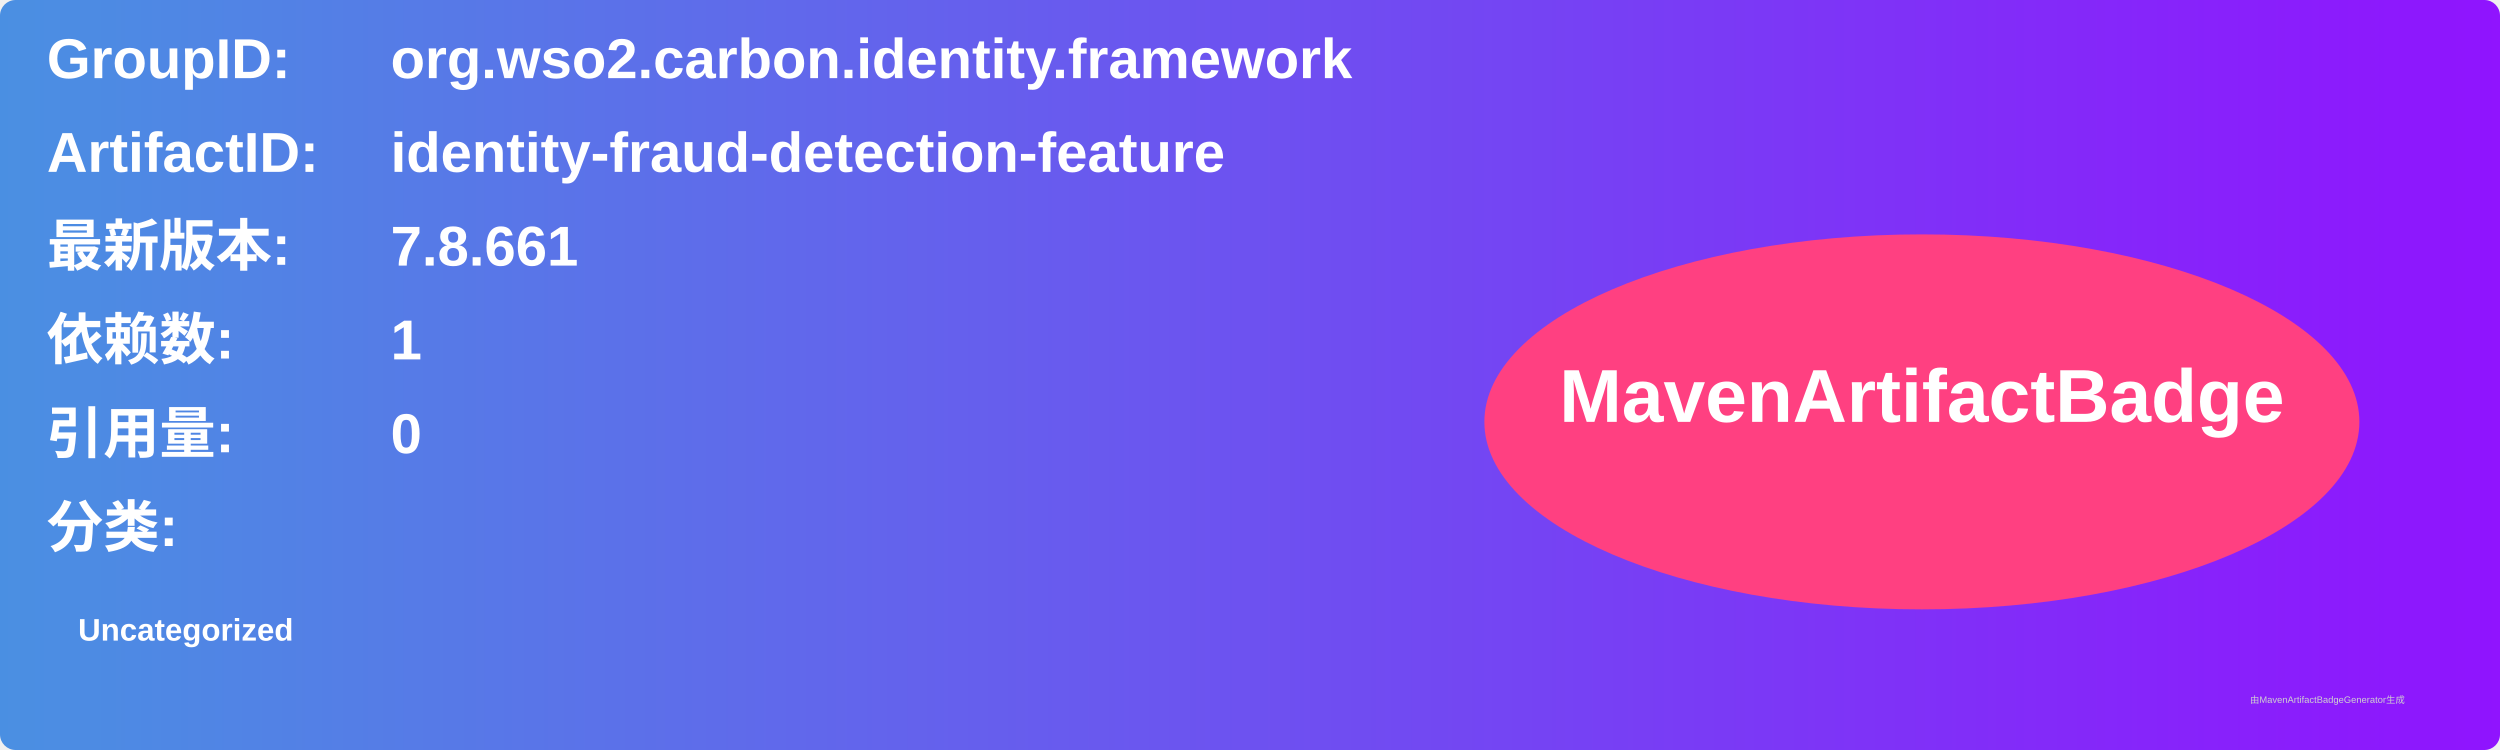
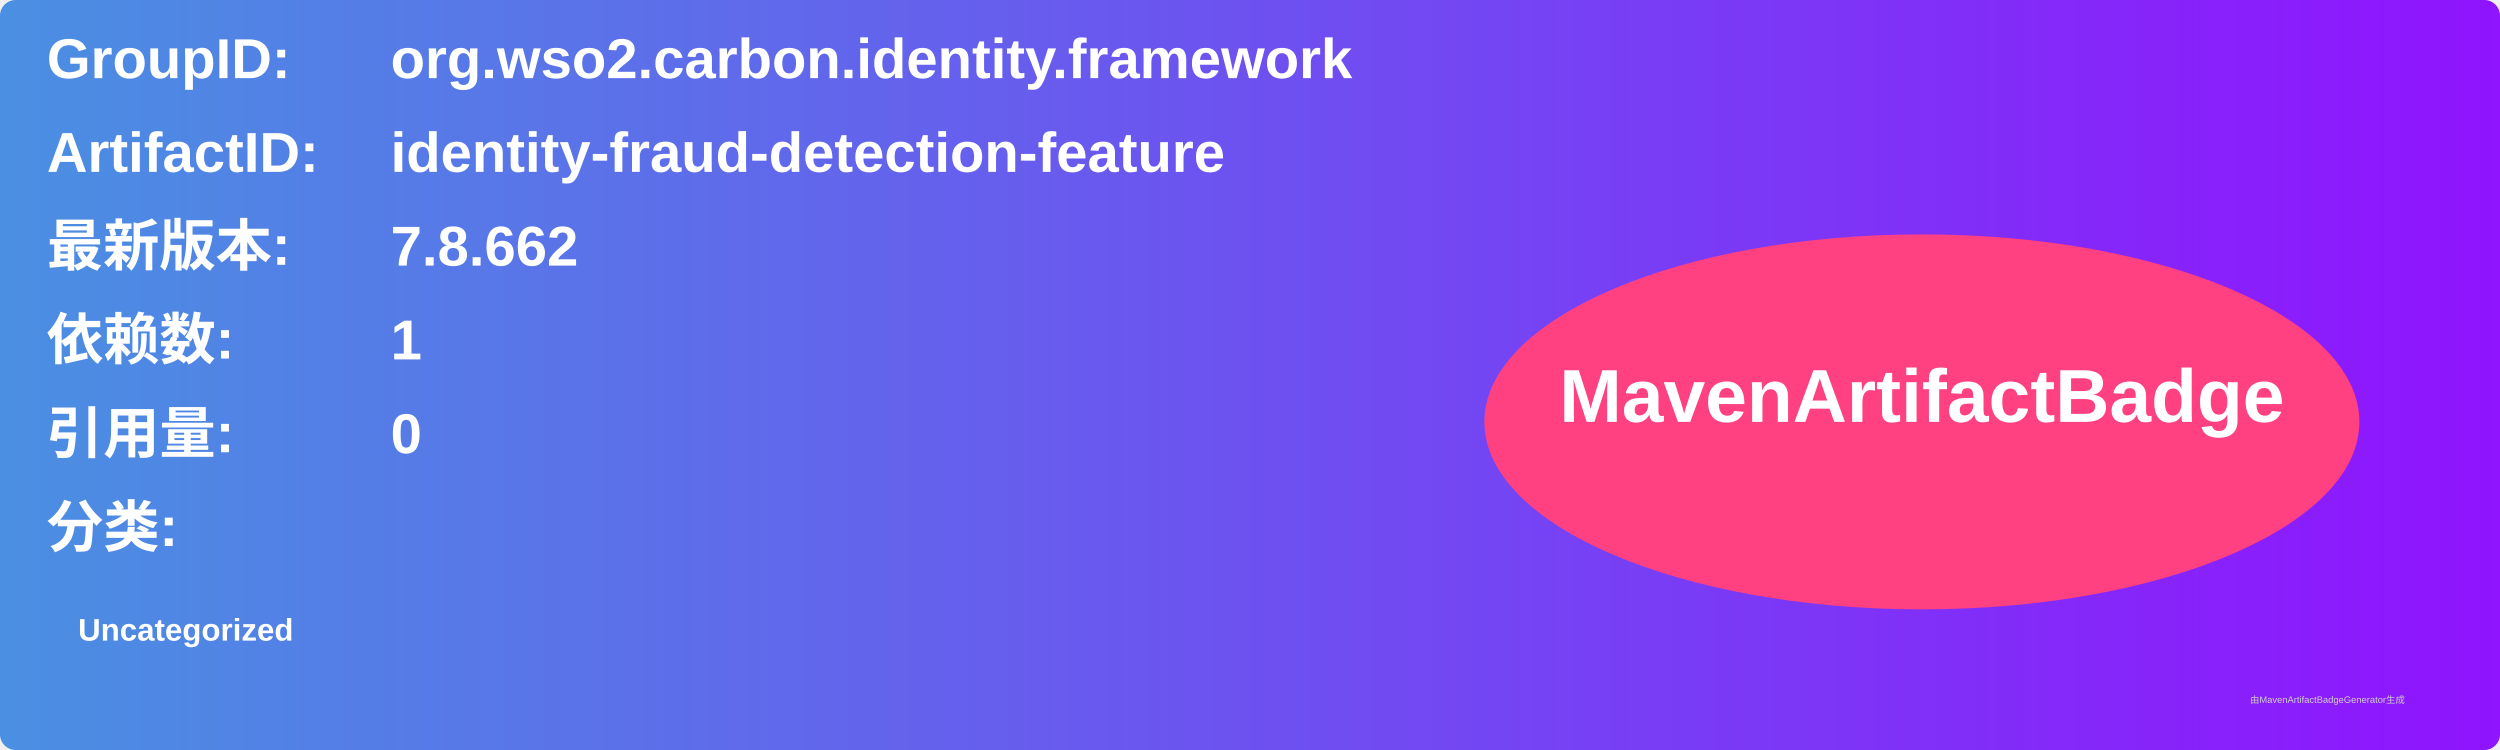
<svg xmlns="http://www.w3.org/2000/svg" width="800" height="240" viewBox="0 0 800 240">
  <linearGradient id="grad" x1="0%" y1="0%" x2="100%" y2="0%">
    <stop offset="0%" stop-color="#4a90e2" />
    <stop offset="100%" stop-color="#9013fe" />
  </linearGradient>
  <rect width="100%" height="100%" rx="5" ry="5" fill="url(#grad)" />
  <g transform="translate(15, 15)">
    <text x="0" y="10" font-family="Arial" font-size="18" fill="white" font-weight="bold" width="260">GroupID:</text>
    <text x="110" y="10" font-family="Arial" font-size="18" fill="white" font-weight="bold" width="460">org.wso2.carbon.identity.framework</text>
    <text x="0" y="40" font-family="Arial" font-size="18" fill="white" font-weight="bold" width="260">ArtifactID:</text>
    <text x="110" y="40" font-family="Arial" font-size="18" fill="white" font-weight="bold" width="460">identity-fraud-detection-feature</text>
    <text x="0" y="70" font-family="Arial" font-size="18" fill="white" font-weight="bold">最新版本:</text>
    <text x="110" y="70" font-family="Arial" font-size="18" fill="white" font-weight="bold">
-       <tspan font-weight="bold">7.8.661</tspan>
+       <tspan font-weight="bold">7.8.662</tspan>
    </text>
    <text x="0" y="100" font-family="Arial" font-size="18" fill="white" font-weight="bold">依赖数: </text>
    <text x="110" y="100" font-family="Arial" font-size="18" fill="white">
      <tspan font-weight="bold">1</tspan>
    </text>
    <text x="0" y="130" font-family="Arial" font-size="18" fill="white" font-weight="bold">引用量: </text>
    <text x="110" y="130" font-family="Arial" font-size="18" fill="white">
      <tspan font-weight="bold">0</tspan>
    </text>
    <text x="0" y="160" font-family="Arial" font-size="18" fill="white" font-weight="bold">分类:</text>
    <text x="10" y="190" font-family="Arial" font-size="10" fill="white">
      <tspan font-weight="bold">Uncategorized</tspan>
    </text>
    <ellipse cx="600" cy="120" rx="140" ry="60" fill="#ff4081" />
    <text x="600" y="120" text-anchor="middle" font-family="Arial" font-size="24" fill="white" font-weight="bold">MavenArtifactBadge</text>
  </g>
  <text x="720" y="225" font-family="Arial" font-size="3" fill="#d0d0d0">由MavenArtifactBadgeGenerator生成</text>
</svg>
